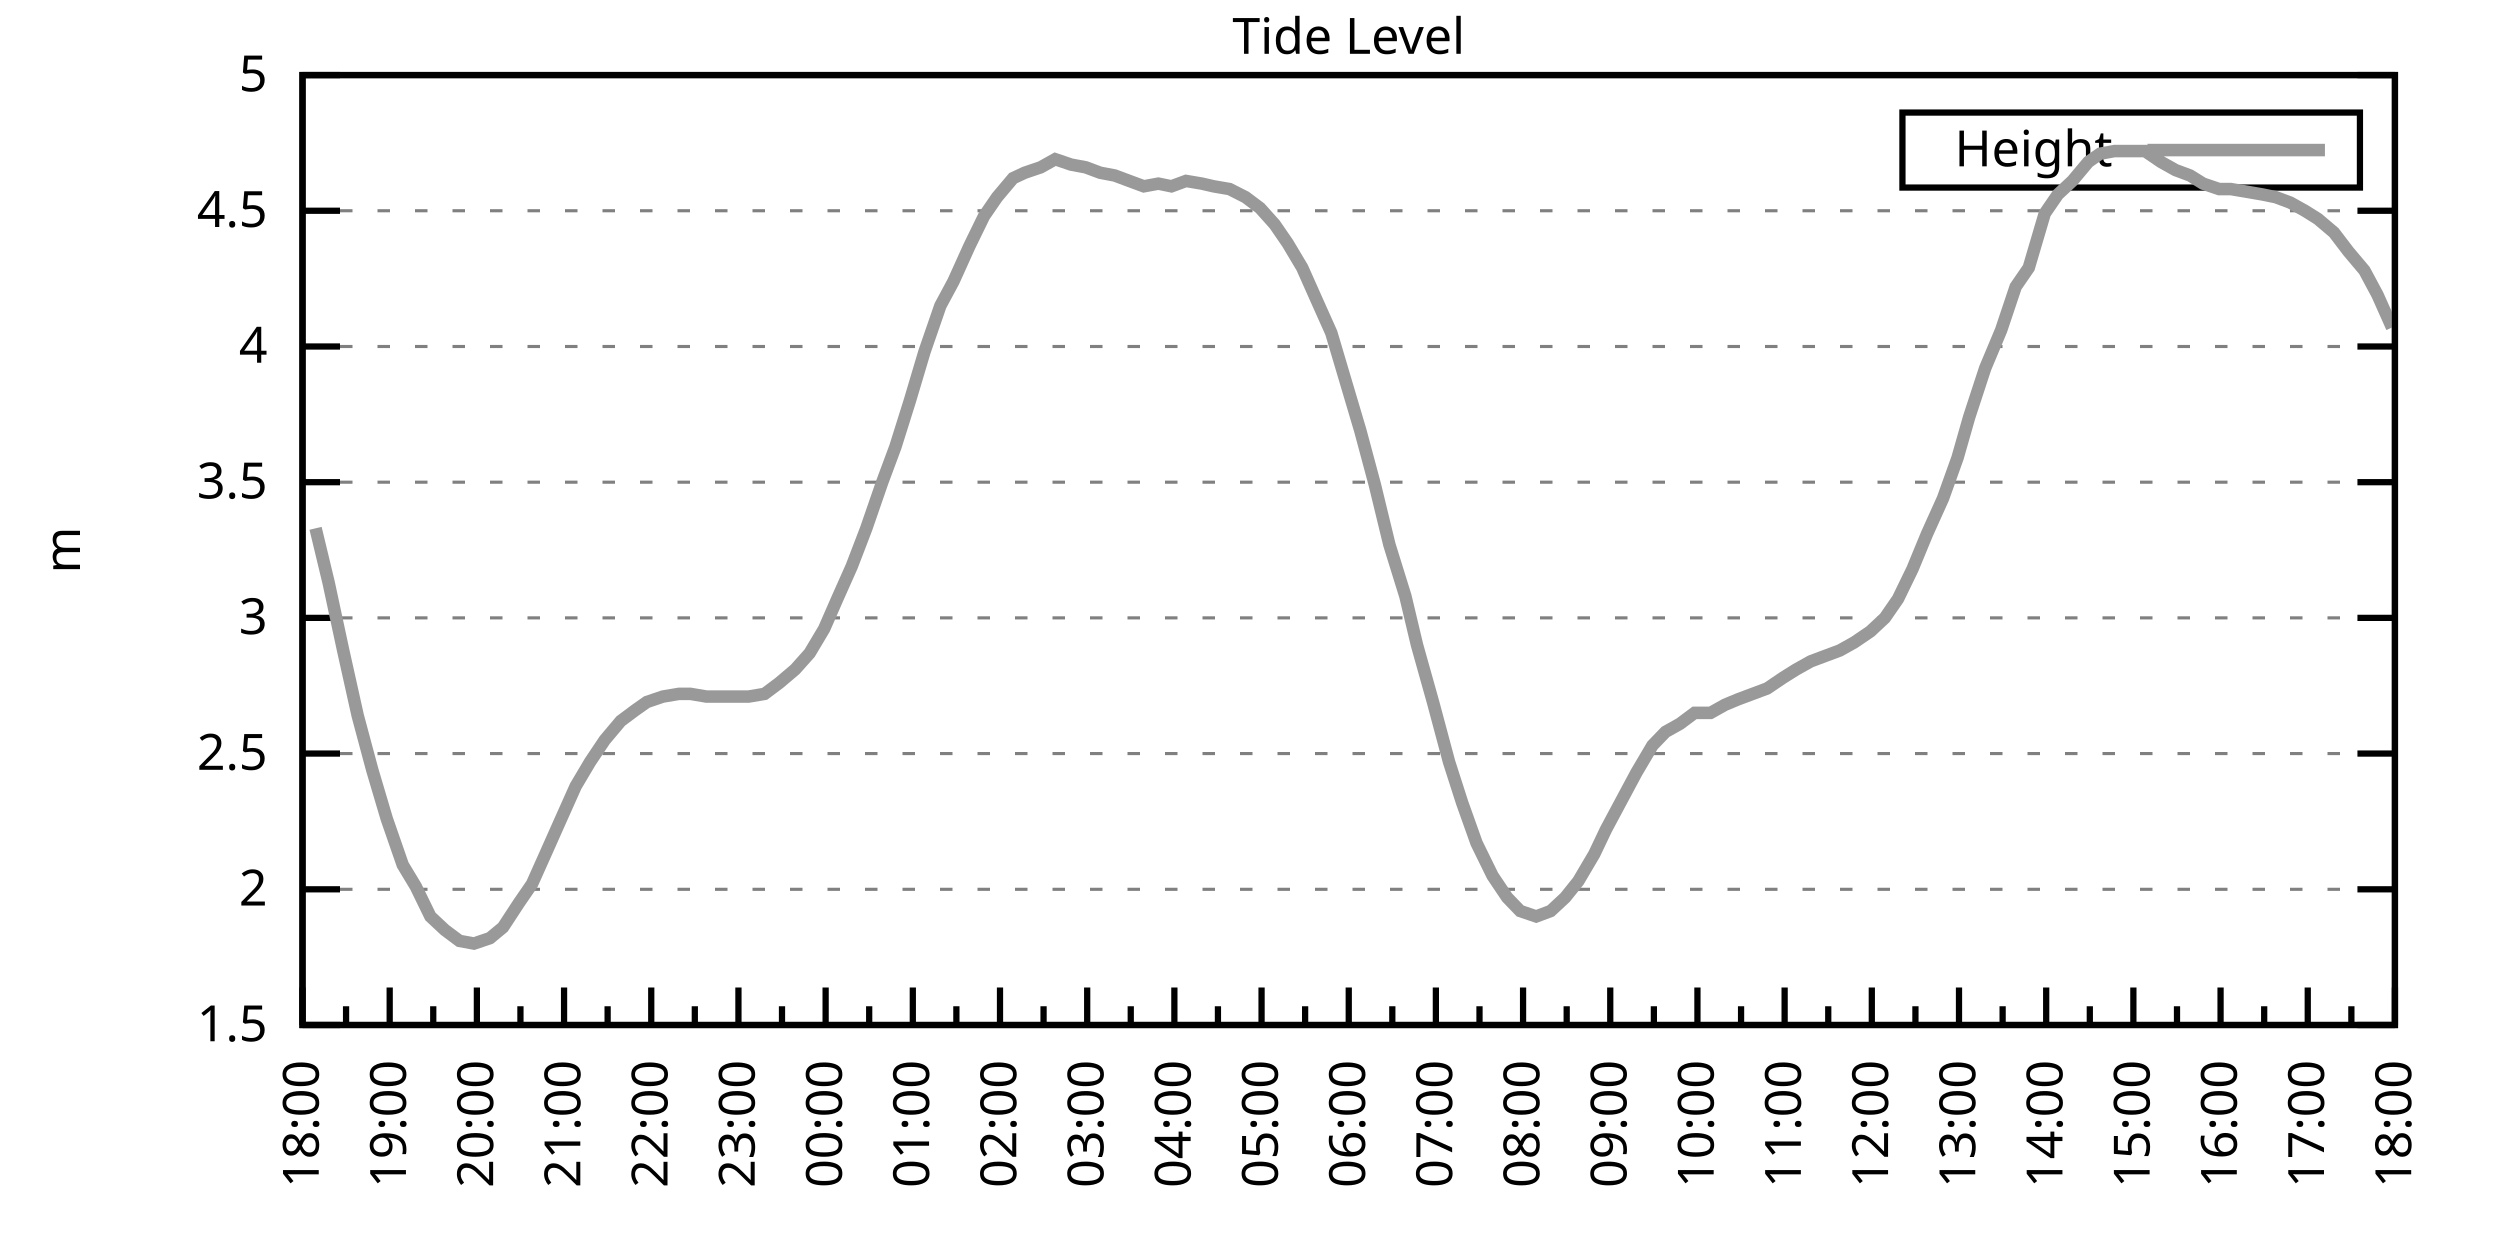
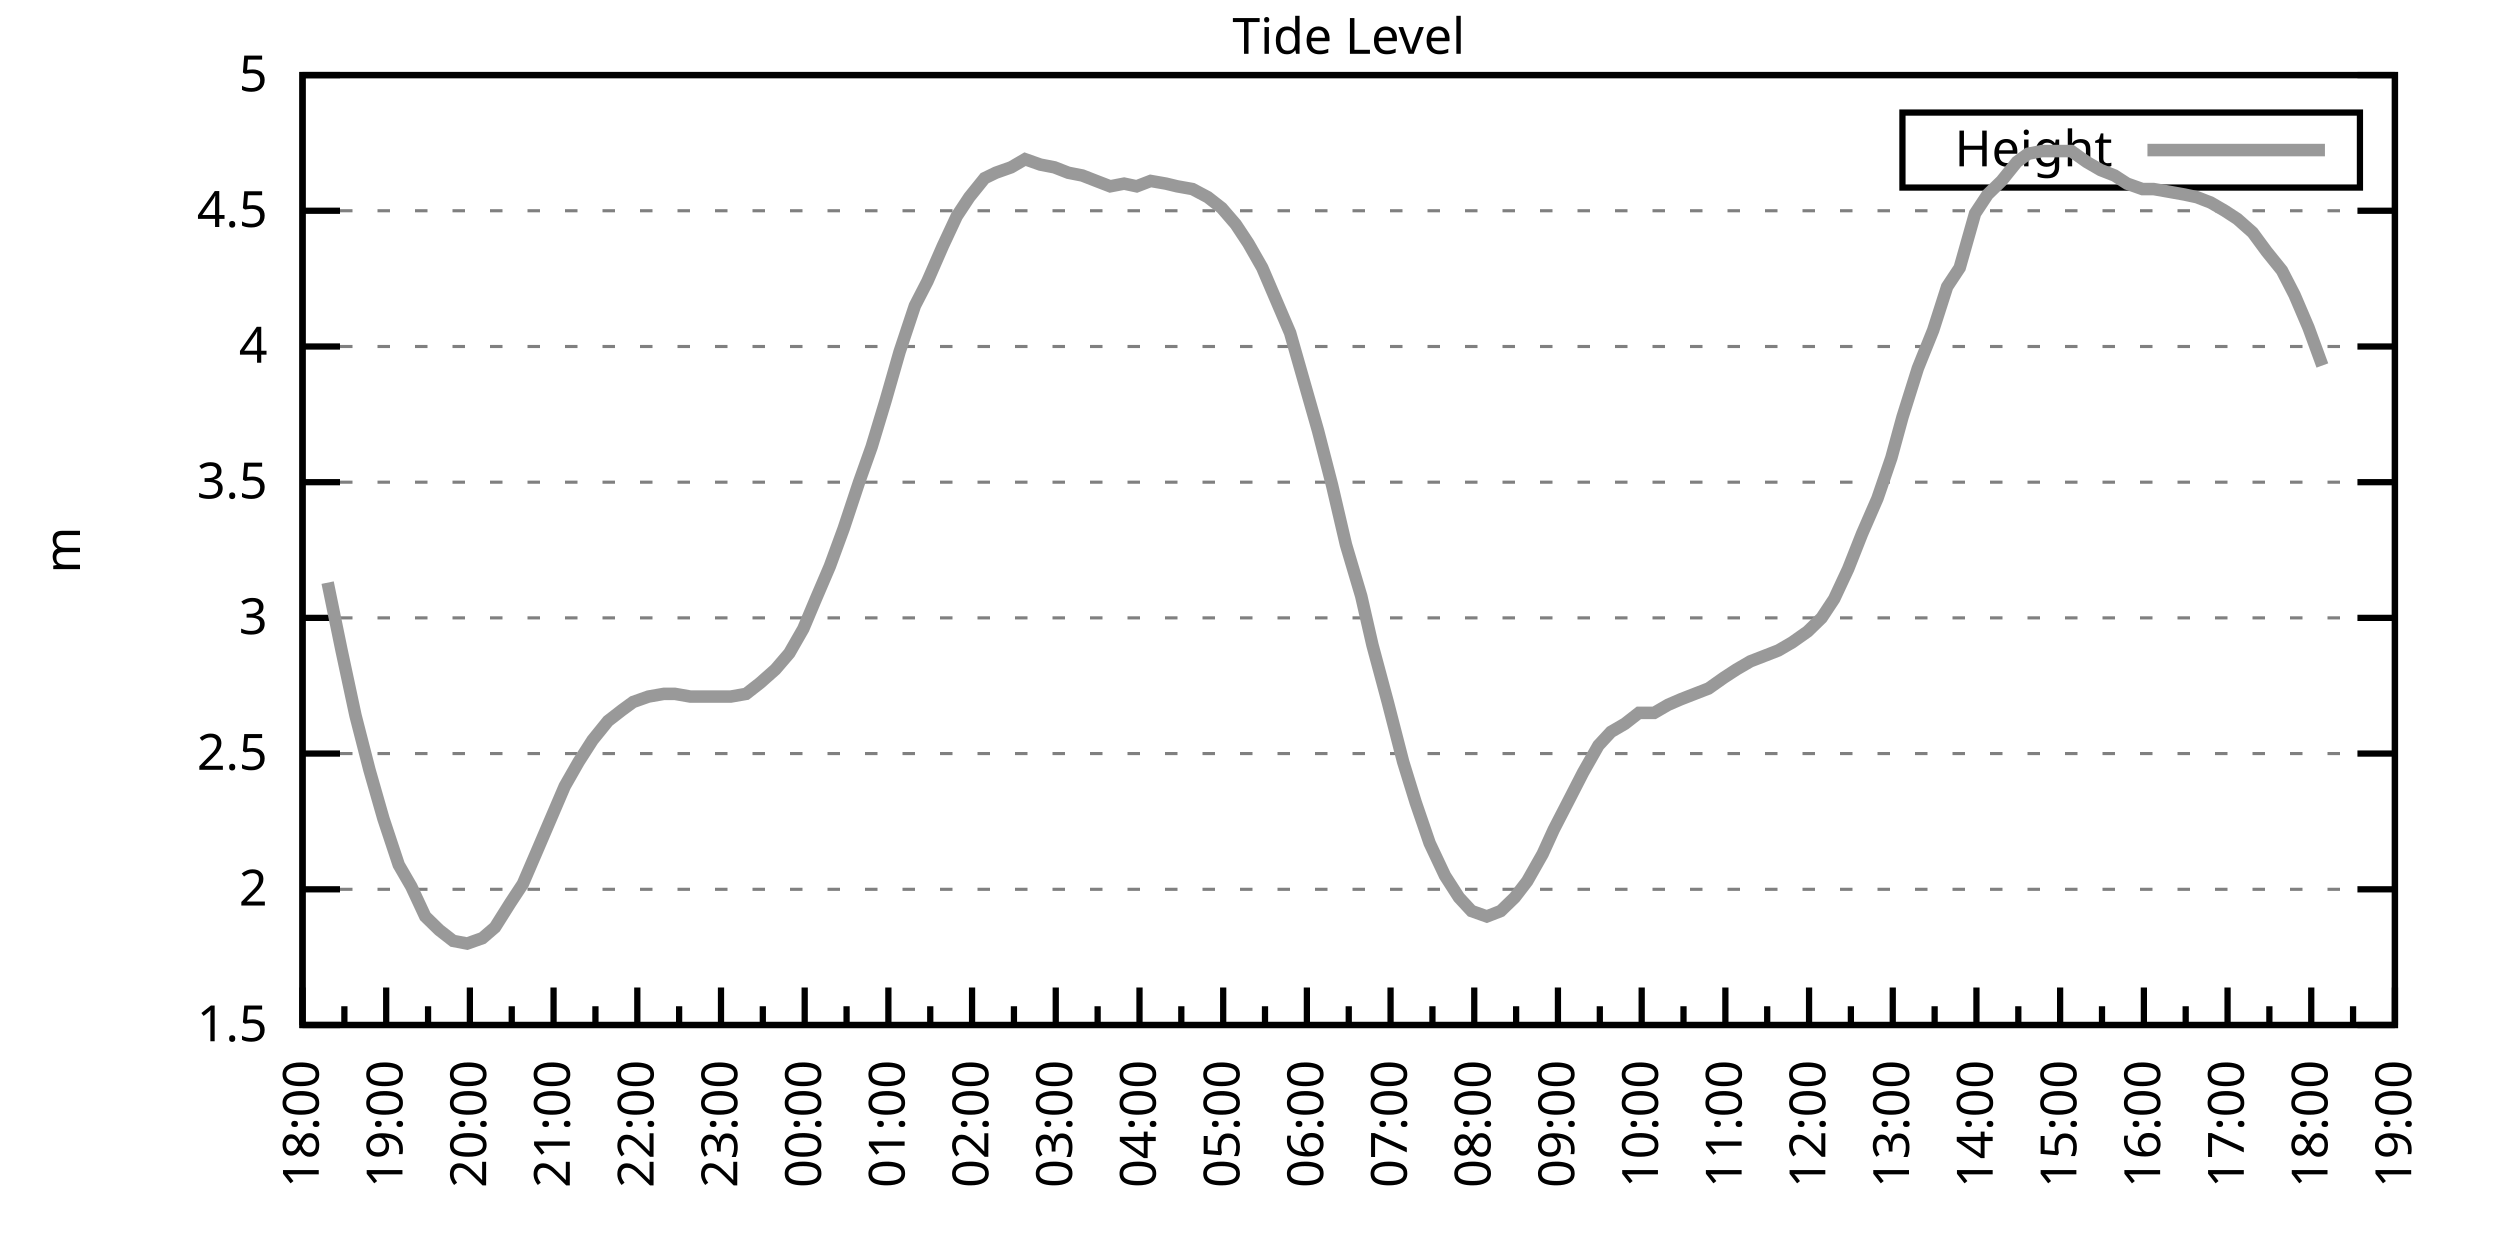
<svg xmlns="http://www.w3.org/2000/svg" xmlns:xlink="http://www.w3.org/1999/xlink" width="400" height="200" viewBox="0 0 400 200">
  <g id="gnuplot_canvas">
    <rect x="0" y="0" width="400" height="200" fill="none" />
    <defs>
      <circle id="gpDot" r="0.5" stroke-width="0.5" stroke="currentColor" />
      <path id="gpPt0" stroke-width="0.333" stroke="currentColor" d="M-1,0 h2 M0,-1 v2" />
      <path id="gpPt1" stroke-width="0.333" stroke="currentColor" d="M-1,-1 L1,1 M1,-1 L-1,1" />
      <path id="gpPt2" stroke-width="0.333" stroke="currentColor" d="M-1,0 L1,0 M0,-1 L0,1 M-1,-1 L1,1 M-1,1 L1,-1" />
      <rect id="gpPt3" stroke-width="0.333" stroke="currentColor" x="-1" y="-1" width="2" height="2" />
      <rect id="gpPt4" stroke-width="0.333" stroke="currentColor" fill="currentColor" x="-1" y="-1" width="2" height="2" />
      <circle id="gpPt5" stroke-width="0.333" stroke="currentColor" cx="0" cy="0" r="1" />
      <use xlink:href="#gpPt5" id="gpPt6" fill="currentColor" stroke="none" />
      <path id="gpPt7" stroke-width="0.333" stroke="currentColor" d="M0,-1.33 L-1.33,0.67 L1.33,0.67 z" />
      <use xlink:href="#gpPt7" id="gpPt8" fill="currentColor" stroke="none" />
      <use xlink:href="#gpPt7" id="gpPt9" stroke="currentColor" transform="rotate(180)" />
      <use xlink:href="#gpPt9" id="gpPt10" fill="currentColor" stroke="none" />
      <use xlink:href="#gpPt3" id="gpPt11" stroke="currentColor" transform="rotate(45)" />
      <use xlink:href="#gpPt11" id="gpPt12" fill="currentColor" stroke="none" />
      <path id="gpPt13" stroke-width="0.333" stroke="currentColor" d="M0,1.330 L1.265,0.411 L0.782,-1.067 L-0.782,-1.076 L-1.265,0.411 z" />
      <use xlink:href="#gpPt13" id="gpPt14" fill="currentColor" stroke="none" />
      <filter id="textbox" filterUnits="objectBoundingBox" x="0" y="0" height="1" width="1">
        <feFlood flood-color="white" flood-opacity="1" result="bgnd" />
        <feComposite in="SourceGraphic" in2="bgnd" operator="atop" />
      </filter>
      <filter id="greybox" filterUnits="objectBoundingBox" x="0" y="0" height="1" width="1">
        <feFlood flood-color="lightgrey" flood-opacity="1" result="grey" />
        <feComposite in="SourceGraphic" in2="grey" operator="atop" />
      </filter>
    </defs>
    <g fill="none" color="white" stroke="currentColor" stroke-width="1.00" stroke-linecap="butt" stroke-linejoin="miter">
</g>
    <g fill="none" color="black" stroke="currentColor" stroke-width="1.00" stroke-linecap="butt" stroke-linejoin="miter">
      <g stroke="none" shape-rendering="crispEdges">
        <polygon fill="rgb(255, 255, 255)" points="48.40,164.00 383.18,164.00 383.18,12.02 48.40,12.02 " />
      </g>
    </g>
    <g fill="none" color="black" stroke="currentColor" stroke-width="1.00" stroke-linecap="butt" stroke-linejoin="miter">
</g>
    <g fill="none" color="black" stroke="black" stroke-width="0.50" stroke-linecap="butt" stroke-linejoin="miter">
</g>
    <g fill="none" color="gray" stroke="currentColor" stroke-width="0.50" stroke-linecap="butt" stroke-linejoin="miter">
      <path stroke="gray" stroke-dasharray="2,4" class="gridline" d="M48.40,164.00 L383.19,164.00  " />
    </g>
    <g fill="none" color="gray" stroke="gray" stroke-width="1.00" stroke-linecap="butt" stroke-linejoin="miter">
</g>
    <g fill="none" color="black" stroke="currentColor" stroke-width="1.00" stroke-linecap="butt" stroke-linejoin="miter">
      <path stroke="black" d="M48.40,164.00 L54.40,164.00 M383.19,164.00 L377.19,164.00  " />
      <g transform="translate(42.80,166.60)" stroke="none" fill="black" font-family="Sans" font-size="8.00" text-anchor="end">
        <text>
          <tspan font-family="Sans"> 1.5</tspan>
        </text>
      </g>
    </g>
    <g fill="none" color="black" stroke="currentColor" stroke-width="1.00" stroke-linecap="butt" stroke-linejoin="miter">
</g>
    <g fill="none" color="black" stroke="black" stroke-width="0.50" stroke-linecap="butt" stroke-linejoin="miter">
</g>
    <g fill="none" color="gray" stroke="currentColor" stroke-width="0.50" stroke-linecap="butt" stroke-linejoin="miter">
      <path stroke="gray" stroke-dasharray="2,4" class="gridline" d="M48.40,142.29 L383.19,142.29  " />
    </g>
    <g fill="none" color="gray" stroke="gray" stroke-width="1.00" stroke-linecap="butt" stroke-linejoin="miter">
</g>
    <g fill="none" color="black" stroke="currentColor" stroke-width="1.00" stroke-linecap="butt" stroke-linejoin="miter">
      <path stroke="black" d="M48.40,142.29 L54.40,142.29 M383.19,142.29 L377.19,142.29  " />
      <g transform="translate(42.80,144.89)" stroke="none" fill="black" font-family="Sans" font-size="8.00" text-anchor="end">
        <text>
          <tspan font-family="Sans"> 2</tspan>
        </text>
      </g>
    </g>
    <g fill="none" color="black" stroke="currentColor" stroke-width="1.00" stroke-linecap="butt" stroke-linejoin="miter">
</g>
    <g fill="none" color="black" stroke="black" stroke-width="0.50" stroke-linecap="butt" stroke-linejoin="miter">
</g>
    <g fill="none" color="gray" stroke="currentColor" stroke-width="0.50" stroke-linecap="butt" stroke-linejoin="miter">
      <path stroke="gray" stroke-dasharray="2,4" class="gridline" d="M48.40,120.57 L383.19,120.57  " />
    </g>
    <g fill="none" color="gray" stroke="gray" stroke-width="1.00" stroke-linecap="butt" stroke-linejoin="miter">
</g>
    <g fill="none" color="black" stroke="currentColor" stroke-width="1.00" stroke-linecap="butt" stroke-linejoin="miter">
      <path stroke="black" d="M48.40,120.57 L54.40,120.57 M383.19,120.57 L377.19,120.57  " />
      <g transform="translate(42.80,123.17)" stroke="none" fill="black" font-family="Sans" font-size="8.00" text-anchor="end">
        <text>
          <tspan font-family="Sans"> 2.5</tspan>
        </text>
      </g>
    </g>
    <g fill="none" color="black" stroke="currentColor" stroke-width="1.00" stroke-linecap="butt" stroke-linejoin="miter">
</g>
    <g fill="none" color="black" stroke="black" stroke-width="0.50" stroke-linecap="butt" stroke-linejoin="miter">
</g>
    <g fill="none" color="gray" stroke="currentColor" stroke-width="0.50" stroke-linecap="butt" stroke-linejoin="miter">
      <path stroke="gray" stroke-dasharray="2,4" class="gridline" d="M48.40,98.86 L383.19,98.86  " />
    </g>
    <g fill="none" color="gray" stroke="gray" stroke-width="1.00" stroke-linecap="butt" stroke-linejoin="miter">
</g>
    <g fill="none" color="black" stroke="currentColor" stroke-width="1.00" stroke-linecap="butt" stroke-linejoin="miter">
      <path stroke="black" d="M48.40,98.86 L54.40,98.86 M383.19,98.86 L377.19,98.86  " />
      <g transform="translate(42.80,101.46)" stroke="none" fill="black" font-family="Sans" font-size="8.00" text-anchor="end">
        <text>
          <tspan font-family="Sans"> 3</tspan>
        </text>
      </g>
    </g>
    <g fill="none" color="black" stroke="currentColor" stroke-width="1.00" stroke-linecap="butt" stroke-linejoin="miter">
</g>
    <g fill="none" color="black" stroke="black" stroke-width="0.50" stroke-linecap="butt" stroke-linejoin="miter">
</g>
    <g fill="none" color="gray" stroke="currentColor" stroke-width="0.50" stroke-linecap="butt" stroke-linejoin="miter">
      <path stroke="gray" stroke-dasharray="2,4" class="gridline" d="M48.40,77.15 L383.19,77.15  " />
    </g>
    <g fill="none" color="gray" stroke="gray" stroke-width="1.00" stroke-linecap="butt" stroke-linejoin="miter">
</g>
    <g fill="none" color="black" stroke="currentColor" stroke-width="1.00" stroke-linecap="butt" stroke-linejoin="miter">
      <path stroke="black" d="M48.40,77.15 L54.40,77.15 M383.19,77.15 L377.19,77.15  " />
      <g transform="translate(42.80,79.75)" stroke="none" fill="black" font-family="Sans" font-size="8.00" text-anchor="end">
        <text>
          <tspan font-family="Sans"> 3.5</tspan>
        </text>
      </g>
    </g>
    <g fill="none" color="black" stroke="currentColor" stroke-width="1.00" stroke-linecap="butt" stroke-linejoin="miter">
</g>
    <g fill="none" color="black" stroke="black" stroke-width="0.50" stroke-linecap="butt" stroke-linejoin="miter">
</g>
    <g fill="none" color="gray" stroke="currentColor" stroke-width="0.50" stroke-linecap="butt" stroke-linejoin="miter">
      <path stroke="gray" stroke-dasharray="2,4" class="gridline" d="M48.40,55.44 L383.19,55.44  " />
    </g>
    <g fill="none" color="gray" stroke="gray" stroke-width="1.00" stroke-linecap="butt" stroke-linejoin="miter">
</g>
    <g fill="none" color="black" stroke="currentColor" stroke-width="1.00" stroke-linecap="butt" stroke-linejoin="miter">
      <path stroke="black" d="M48.40,55.44 L54.40,55.44 M383.19,55.44 L377.19,55.44  " />
      <g transform="translate(42.80,58.04)" stroke="none" fill="black" font-family="Sans" font-size="8.00" text-anchor="end">
        <text>
          <tspan font-family="Sans"> 4</tspan>
        </text>
      </g>
    </g>
    <g fill="none" color="black" stroke="currentColor" stroke-width="1.00" stroke-linecap="butt" stroke-linejoin="miter">
</g>
    <g fill="none" color="black" stroke="black" stroke-width="0.50" stroke-linecap="butt" stroke-linejoin="miter">
</g>
    <g fill="none" color="gray" stroke="currentColor" stroke-width="0.50" stroke-linecap="butt" stroke-linejoin="miter">
      <path stroke="gray" stroke-dasharray="2,4" class="gridline" d="M48.40,33.72 L383.19,33.72  " />
    </g>
    <g fill="none" color="gray" stroke="gray" stroke-width="1.00" stroke-linecap="butt" stroke-linejoin="miter">
</g>
    <g fill="none" color="black" stroke="currentColor" stroke-width="1.00" stroke-linecap="butt" stroke-linejoin="miter">
      <path stroke="black" d="M48.40,33.72 L54.40,33.72 M383.19,33.72 L377.19,33.72  " />
      <g transform="translate(42.80,36.32)" stroke="none" fill="black" font-family="Sans" font-size="8.00" text-anchor="end">
        <text>
          <tspan font-family="Sans"> 4.5</tspan>
        </text>
      </g>
    </g>
    <g fill="none" color="black" stroke="currentColor" stroke-width="1.00" stroke-linecap="butt" stroke-linejoin="miter">
</g>
    <g fill="none" color="black" stroke="black" stroke-width="0.50" stroke-linecap="butt" stroke-linejoin="miter">
</g>
    <g fill="none" color="gray" stroke="currentColor" stroke-width="0.50" stroke-linecap="butt" stroke-linejoin="miter">
      <path stroke="gray" stroke-dasharray="2,4" class="gridline" d="M48.40,12.01 L383.19,12.01  " />
    </g>
    <g fill="none" color="gray" stroke="gray" stroke-width="1.00" stroke-linecap="butt" stroke-linejoin="miter">
</g>
    <g fill="none" color="black" stroke="currentColor" stroke-width="1.00" stroke-linecap="butt" stroke-linejoin="miter">
      <path stroke="black" d="M48.40,12.01 L54.40,12.01 M383.19,12.01 L377.19,12.01  " />
      <g transform="translate(42.80,14.61)" stroke="none" fill="black" font-family="Sans" font-size="8.00" text-anchor="end">
        <text>
          <tspan font-family="Sans"> 5</tspan>
        </text>
      </g>
    </g>
    <g fill="none" color="black" stroke="currentColor" stroke-width="1.00" stroke-linecap="butt" stroke-linejoin="miter">
      <path stroke="black" d="M48.40,164.00 L48.40,158.00  " />
      <g transform="translate(51.00,169.60) rotate(270)" stroke="none" fill="black" font-family="Sans" font-size="8.00" text-anchor="end">
        <text>
          <tspan font-family="Sans">18:00</tspan>
        </text>
      </g>
    </g>
    <g fill="none" color="black" stroke="currentColor" stroke-width="1.00" stroke-linecap="butt" stroke-linejoin="miter">
-       <path stroke="black" d="M55.37,164.00 L55.37,161.00 M62.35,164.00 L62.35,158.00  " />
-       <g transform="translate(64.95,169.60) rotate(270)" stroke="none" fill="black" font-family="Sans" font-size="8.00" text-anchor="end">
+       <path stroke="black" d="M55.10,164.00 L55.10,161.00 M61.79,164.00 L61.79,158.00  " />
+       <g transform="translate(64.39,169.60) rotate(270)" stroke="none" fill="black" font-family="Sans" font-size="8.00" text-anchor="end">
        <text>
          <tspan font-family="Sans">19:00</tspan>
        </text>
      </g>
    </g>
    <g fill="none" color="black" stroke="currentColor" stroke-width="1.00" stroke-linecap="butt" stroke-linejoin="miter">
-       <path stroke="black" d="M69.32,164.00 L69.32,161.00 M76.30,164.00 L76.30,158.00  " />
-       <g transform="translate(78.90,169.60) rotate(270)" stroke="none" fill="black" font-family="Sans" font-size="8.00" text-anchor="end">
+       <path stroke="black" d="M68.49,164.00 L68.49,161.00 M75.18,164.00 L75.18,158.00  " />
+       <g transform="translate(77.78,169.60) rotate(270)" stroke="none" fill="black" font-family="Sans" font-size="8.00" text-anchor="end">
        <text>
          <tspan font-family="Sans">20:00</tspan>
        </text>
      </g>
    </g>
    <g fill="none" color="black" stroke="currentColor" stroke-width="1.00" stroke-linecap="butt" stroke-linejoin="miter">
-       <path stroke="black" d="M83.27,164.00 L83.27,161.00 M90.25,164.00 L90.25,158.00  " />
-       <g transform="translate(92.85,169.60) rotate(270)" stroke="none" fill="black" font-family="Sans" font-size="8.00" text-anchor="end">
+       <path stroke="black" d="M81.88,164.00 L81.88,161.00 M88.57,164.00 L88.57,158.00  " />
+       <g transform="translate(91.17,169.60) rotate(270)" stroke="none" fill="black" font-family="Sans" font-size="8.00" text-anchor="end">
        <text>
          <tspan font-family="Sans">21:00</tspan>
        </text>
      </g>
    </g>
    <g fill="none" color="black" stroke="currentColor" stroke-width="1.00" stroke-linecap="butt" stroke-linejoin="miter">
-       <path stroke="black" d="M97.22,164.00 L97.22,161.00 M104.20,164.00 L104.20,158.00  " />
-       <g transform="translate(106.80,169.60) rotate(270)" stroke="none" fill="black" font-family="Sans" font-size="8.00" text-anchor="end">
+       <path stroke="black" d="M95.27,164.00 L95.27,161.00 M101.97,164.00 L101.97,158.00  " />
+       <g transform="translate(104.57,169.60) rotate(270)" stroke="none" fill="black" font-family="Sans" font-size="8.00" text-anchor="end">
        <text>
          <tspan font-family="Sans">22:00</tspan>
        </text>
      </g>
    </g>
    <g fill="none" color="black" stroke="currentColor" stroke-width="1.00" stroke-linecap="butt" stroke-linejoin="miter">
-       <path stroke="black" d="M111.17,164.00 L111.17,161.00 M118.15,164.00 L118.15,158.00  " />
-       <g transform="translate(120.75,169.60) rotate(270)" stroke="none" fill="black" font-family="Sans" font-size="8.00" text-anchor="end">
+       <path stroke="black" d="M108.66,164.00 L108.66,161.00 M115.36,164.00 L115.36,158.00  " />
+       <g transform="translate(117.96,169.60) rotate(270)" stroke="none" fill="black" font-family="Sans" font-size="8.00" text-anchor="end">
        <text>
          <tspan font-family="Sans">23:00</tspan>
        </text>
      </g>
    </g>
    <g fill="none" color="black" stroke="currentColor" stroke-width="1.00" stroke-linecap="butt" stroke-linejoin="miter">
-       <path stroke="black" d="M125.12,164.00 L125.12,161.00 M132.10,164.00 L132.10,158.00  " />
-       <g transform="translate(134.70,169.60) rotate(270)" stroke="none" fill="black" font-family="Sans" font-size="8.00" text-anchor="end">
+       <path stroke="black" d="M122.05,164.00 L122.05,161.00 M128.75,164.00 L128.75,158.00  " />
+       <g transform="translate(131.35,169.60) rotate(270)" stroke="none" fill="black" font-family="Sans" font-size="8.00" text-anchor="end">
        <text>
          <tspan font-family="Sans">00:00</tspan>
        </text>
      </g>
    </g>
    <g fill="none" color="black" stroke="currentColor" stroke-width="1.00" stroke-linecap="butt" stroke-linejoin="miter">
-       <path stroke="black" d="M139.07,164.00 L139.07,161.00 M146.05,164.00 L146.05,158.00  " />
-       <g transform="translate(148.65,169.60) rotate(270)" stroke="none" fill="black" font-family="Sans" font-size="8.00" text-anchor="end">
+       <path stroke="black" d="M135.45,164.00 L135.45,161.00 M142.14,164.00 L142.14,158.00  " />
+       <g transform="translate(144.74,169.60) rotate(270)" stroke="none" fill="black" font-family="Sans" font-size="8.00" text-anchor="end">
        <text>
          <tspan font-family="Sans">01:00</tspan>
        </text>
      </g>
    </g>
    <g fill="none" color="black" stroke="currentColor" stroke-width="1.00" stroke-linecap="butt" stroke-linejoin="miter">
-       <path stroke="black" d="M153.02,164.00 L153.02,161.00 M160.00,164.00 L160.00,158.00  " />
-       <g transform="translate(162.60,169.60) rotate(270)" stroke="none" fill="black" font-family="Sans" font-size="8.00" text-anchor="end">
+       <path stroke="black" d="M148.84,164.00 L148.84,161.00 M155.53,164.00 L155.53,158.00  " />
+       <g transform="translate(158.13,169.60) rotate(270)" stroke="none" fill="black" font-family="Sans" font-size="8.00" text-anchor="end">
        <text>
          <tspan font-family="Sans">02:00</tspan>
        </text>
      </g>
    </g>
    <g fill="none" color="black" stroke="currentColor" stroke-width="1.00" stroke-linecap="butt" stroke-linejoin="miter">
-       <path stroke="black" d="M166.97,164.00 L166.97,161.00 M173.95,164.00 L173.95,158.00  " />
-       <g transform="translate(176.55,169.60) rotate(270)" stroke="none" fill="black" font-family="Sans" font-size="8.00" text-anchor="end">
+       <path stroke="black" d="M162.23,164.00 L162.23,161.00 M168.92,164.00 L168.92,158.00  " />
+       <g transform="translate(171.52,169.60) rotate(270)" stroke="none" fill="black" font-family="Sans" font-size="8.00" text-anchor="end">
        <text>
          <tspan font-family="Sans">03:00</tspan>
        </text>
      </g>
    </g>
    <g fill="none" color="black" stroke="currentColor" stroke-width="1.00" stroke-linecap="butt" stroke-linejoin="miter">
-       <path stroke="black" d="M180.92,164.00 L180.92,161.00 M187.90,164.00 L187.90,158.00  " />
-       <g transform="translate(190.50,169.60) rotate(270)" stroke="none" fill="black" font-family="Sans" font-size="8.00" text-anchor="end">
+       <path stroke="black" d="M175.62,164.00 L175.62,161.00 M182.32,164.00 L182.32,158.00  " />
+       <g transform="translate(184.92,169.60) rotate(270)" stroke="none" fill="black" font-family="Sans" font-size="8.00" text-anchor="end">
        <text>
          <tspan font-family="Sans">04:00</tspan>
        </text>
      </g>
    </g>
    <g fill="none" color="black" stroke="currentColor" stroke-width="1.00" stroke-linecap="butt" stroke-linejoin="miter">
-       <path stroke="black" d="M194.87,164.00 L194.87,161.00 M201.85,164.00 L201.85,158.00  " />
-       <g transform="translate(204.45,169.60) rotate(270)" stroke="none" fill="black" font-family="Sans" font-size="8.00" text-anchor="end">
+       <path stroke="black" d="M189.01,164.00 L189.01,161.00 M195.71,164.00 L195.71,158.00  " />
+       <g transform="translate(198.31,169.60) rotate(270)" stroke="none" fill="black" font-family="Sans" font-size="8.00" text-anchor="end">
        <text>
          <tspan font-family="Sans">05:00</tspan>
        </text>
      </g>
    </g>
    <g fill="none" color="black" stroke="currentColor" stroke-width="1.00" stroke-linecap="butt" stroke-linejoin="miter">
-       <path stroke="black" d="M208.82,164.00 L208.82,161.00 M215.80,164.00 L215.80,158.00  " />
-       <g transform="translate(218.40,169.60) rotate(270)" stroke="none" fill="black" font-family="Sans" font-size="8.00" text-anchor="end">
+       <path stroke="black" d="M202.40,164.00 L202.40,161.00 M209.10,164.00 L209.10,158.00  " />
+       <g transform="translate(211.70,169.60) rotate(270)" stroke="none" fill="black" font-family="Sans" font-size="8.00" text-anchor="end">
        <text>
          <tspan font-family="Sans">06:00</tspan>
        </text>
      </g>
    </g>
    <g fill="none" color="black" stroke="currentColor" stroke-width="1.00" stroke-linecap="butt" stroke-linejoin="miter">
-       <path stroke="black" d="M222.77,164.00 L222.77,161.00 M229.74,164.00 L229.74,158.00  " />
-       <g transform="translate(232.34,169.60) rotate(270)" stroke="none" fill="black" font-family="Sans" font-size="8.00" text-anchor="end">
+       <path stroke="black" d="M215.80,164.00 L215.80,161.00 M222.49,164.00 L222.49,158.00  " />
+       <g transform="translate(225.09,169.60) rotate(270)" stroke="none" fill="black" font-family="Sans" font-size="8.00" text-anchor="end">
        <text>
          <tspan font-family="Sans">07:00</tspan>
        </text>
      </g>
    </g>
    <g fill="none" color="black" stroke="currentColor" stroke-width="1.00" stroke-linecap="butt" stroke-linejoin="miter">
-       <path stroke="black" d="M236.72,164.00 L236.72,161.00 M243.69,164.00 L243.69,158.00  " />
-       <g transform="translate(246.29,169.60) rotate(270)" stroke="none" fill="black" font-family="Sans" font-size="8.00" text-anchor="end">
+       <path stroke="black" d="M229.19,164.00 L229.19,161.00 M235.88,164.00 L235.88,158.00  " />
+       <g transform="translate(238.48,169.60) rotate(270)" stroke="none" fill="black" font-family="Sans" font-size="8.00" text-anchor="end">
        <text>
          <tspan font-family="Sans">08:00</tspan>
        </text>
      </g>
    </g>
    <g fill="none" color="black" stroke="currentColor" stroke-width="1.00" stroke-linecap="butt" stroke-linejoin="miter">
-       <path stroke="black" d="M250.67,164.00 L250.67,161.00 M257.64,164.00 L257.64,158.00  " />
-       <g transform="translate(260.24,169.60) rotate(270)" stroke="none" fill="black" font-family="Sans" font-size="8.00" text-anchor="end">
+       <path stroke="black" d="M242.58,164.00 L242.58,161.00 M249.27,164.00 L249.27,158.00  " />
+       <g transform="translate(251.87,169.60) rotate(270)" stroke="none" fill="black" font-family="Sans" font-size="8.00" text-anchor="end">
        <text>
          <tspan font-family="Sans">09:00</tspan>
        </text>
      </g>
    </g>
    <g fill="none" color="black" stroke="currentColor" stroke-width="1.00" stroke-linecap="butt" stroke-linejoin="miter">
-       <path stroke="black" d="M264.62,164.00 L264.62,161.00 M271.59,164.00 L271.59,158.00  " />
-       <g transform="translate(274.19,169.60) rotate(270)" stroke="none" fill="black" font-family="Sans" font-size="8.00" text-anchor="end">
+       <path stroke="black" d="M255.97,164.00 L255.97,161.00 M262.67,164.00 L262.67,158.00  " />
+       <g transform="translate(265.27,169.60) rotate(270)" stroke="none" fill="black" font-family="Sans" font-size="8.00" text-anchor="end">
        <text>
          <tspan font-family="Sans">10:00</tspan>
        </text>
      </g>
    </g>
    <g fill="none" color="black" stroke="currentColor" stroke-width="1.00" stroke-linecap="butt" stroke-linejoin="miter">
-       <path stroke="black" d="M278.57,164.00 L278.57,161.00 M285.54,164.00 L285.54,158.00  " />
-       <g transform="translate(288.14,169.60) rotate(270)" stroke="none" fill="black" font-family="Sans" font-size="8.00" text-anchor="end">
+       <path stroke="black" d="M269.36,164.00 L269.36,161.00 M276.06,164.00 L276.06,158.00  " />
+       <g transform="translate(278.66,169.60) rotate(270)" stroke="none" fill="black" font-family="Sans" font-size="8.00" text-anchor="end">
        <text>
          <tspan font-family="Sans">11:00</tspan>
        </text>
      </g>
    </g>
    <g fill="none" color="black" stroke="currentColor" stroke-width="1.00" stroke-linecap="butt" stroke-linejoin="miter">
-       <path stroke="black" d="M292.52,164.00 L292.52,161.00 M299.49,164.00 L299.49,158.00  " />
-       <g transform="translate(302.09,169.60) rotate(270)" stroke="none" fill="black" font-family="Sans" font-size="8.00" text-anchor="end">
+       <path stroke="black" d="M282.75,164.00 L282.75,161.00 M289.45,164.00 L289.45,158.00  " />
+       <g transform="translate(292.05,169.60) rotate(270)" stroke="none" fill="black" font-family="Sans" font-size="8.00" text-anchor="end">
        <text>
          <tspan font-family="Sans">12:00</tspan>
        </text>
      </g>
    </g>
    <g fill="none" color="black" stroke="currentColor" stroke-width="1.00" stroke-linecap="butt" stroke-linejoin="miter">
-       <path stroke="black" d="M306.47,164.00 L306.47,161.00 M313.44,164.00 L313.44,158.00  " />
-       <g transform="translate(316.04,169.60) rotate(270)" stroke="none" fill="black" font-family="Sans" font-size="8.00" text-anchor="end">
+       <path stroke="black" d="M296.14,164.00 L296.14,161.00 M302.84,164.00 L302.84,158.00  " />
+       <g transform="translate(305.44,169.60) rotate(270)" stroke="none" fill="black" font-family="Sans" font-size="8.00" text-anchor="end">
        <text>
          <tspan font-family="Sans">13:00</tspan>
        </text>
      </g>
    </g>
    <g fill="none" color="black" stroke="currentColor" stroke-width="1.00" stroke-linecap="butt" stroke-linejoin="miter">
-       <path stroke="black" d="M320.42,164.00 L320.42,161.00 M327.39,164.00 L327.39,158.00  " />
-       <g transform="translate(329.99,169.60) rotate(270)" stroke="none" fill="black" font-family="Sans" font-size="8.00" text-anchor="end">
+       <path stroke="black" d="M309.54,164.00 L309.54,161.00 M316.23,164.00 L316.23,158.00  " />
+       <g transform="translate(318.83,169.60) rotate(270)" stroke="none" fill="black" font-family="Sans" font-size="8.00" text-anchor="end">
        <text>
          <tspan font-family="Sans">14:00</tspan>
        </text>
      </g>
    </g>
    <g fill="none" color="black" stroke="currentColor" stroke-width="1.00" stroke-linecap="butt" stroke-linejoin="miter">
-       <path stroke="black" d="M334.37,164.00 L334.37,161.00 M341.34,164.00 L341.34,158.00  " />
-       <g transform="translate(343.94,169.60) rotate(270)" stroke="none" fill="black" font-family="Sans" font-size="8.00" text-anchor="end">
+       <path stroke="black" d="M322.93,164.00 L322.93,161.00 M329.62,164.00 L329.62,158.00  " />
+       <g transform="translate(332.22,169.60) rotate(270)" stroke="none" fill="black" font-family="Sans" font-size="8.00" text-anchor="end">
        <text>
          <tspan font-family="Sans">15:00</tspan>
        </text>
      </g>
    </g>
    <g fill="none" color="black" stroke="currentColor" stroke-width="1.00" stroke-linecap="butt" stroke-linejoin="miter">
-       <path stroke="black" d="M348.32,164.00 L348.32,161.00 M355.29,164.00 L355.29,158.00  " />
-       <g transform="translate(357.89,169.60) rotate(270)" stroke="none" fill="black" font-family="Sans" font-size="8.00" text-anchor="end">
+       <path stroke="black" d="M336.32,164.00 L336.32,161.00 M343.02,164.00 L343.02,158.00  " />
+       <g transform="translate(345.62,169.60) rotate(270)" stroke="none" fill="black" font-family="Sans" font-size="8.00" text-anchor="end">
        <text>
          <tspan font-family="Sans">16:00</tspan>
        </text>
      </g>
    </g>
    <g fill="none" color="black" stroke="currentColor" stroke-width="1.00" stroke-linecap="butt" stroke-linejoin="miter">
-       <path stroke="black" d="M362.27,164.00 L362.27,161.00 M369.24,164.00 L369.24,158.00  " />
-       <g transform="translate(371.84,169.60) rotate(270)" stroke="none" fill="black" font-family="Sans" font-size="8.00" text-anchor="end">
+       <path stroke="black" d="M349.71,164.00 L349.71,161.00 M356.41,164.00 L356.41,158.00  " />
+       <g transform="translate(359.01,169.60) rotate(270)" stroke="none" fill="black" font-family="Sans" font-size="8.00" text-anchor="end">
        <text>
          <tspan font-family="Sans">17:00</tspan>
        </text>
      </g>
    </g>
    <g fill="none" color="black" stroke="currentColor" stroke-width="1.00" stroke-linecap="butt" stroke-linejoin="miter">
-       <path stroke="black" d="M376.22,164.00 L376.22,161.00 M383.19,164.00 L383.19,158.00  " />
+       <path stroke="black" d="M363.10,164.00 L363.10,161.00 M369.80,164.00 L369.80,158.00  " />
+       <g transform="translate(372.40,169.60) rotate(270)" stroke="none" fill="black" font-family="Sans" font-size="8.00" text-anchor="end">
+         <text>
+           <tspan font-family="Sans">18:00</tspan>
+         </text>
+       </g>
+     </g>
+     <g fill="none" color="black" stroke="currentColor" stroke-width="1.00" stroke-linecap="butt" stroke-linejoin="miter">
+       <path stroke="black" d="M376.49,164.00 L376.49,161.00 M383.19,164.00 L383.19,158.00  " />
      <g transform="translate(385.79,169.60) rotate(270)" stroke="none" fill="black" font-family="Sans" font-size="8.00" text-anchor="end">
        <text>
-           <tspan font-family="Sans">18:00</tspan>
+           <tspan font-family="Sans">19:00</tspan>
        </text>
      </g>
    </g>
    <g fill="none" color="black" stroke="currentColor" stroke-width="1.00" stroke-linecap="butt" stroke-linejoin="miter">
</g>
    <g fill="none" color="black" stroke="currentColor" stroke-width="1.00" stroke-linecap="butt" stroke-linejoin="miter">
      <path stroke="black" d="M48.40,12.01 L48.40,164.00 L383.19,164.00 L383.19,12.01 L48.40,12.01 Z  " />
    </g>
    <g fill="none" color="black" stroke="currentColor" stroke-width="1.00" stroke-linecap="butt" stroke-linejoin="miter">
      <g transform="translate(12.80,88.01) rotate(270)" stroke="none" fill="black" font-family="Sans" font-size="8.00" text-anchor="middle">
        <text>
          <tspan font-family="Sans">m</tspan>
        </text>
      </g>
    </g>
    <g fill="none" color="black" stroke="currentColor" stroke-width="1.00" stroke-linecap="butt" stroke-linejoin="miter">
</g>
    <g fill="none" color="black" stroke="currentColor" stroke-width="1.00" stroke-linecap="butt" stroke-linejoin="miter">
      <path stroke="black" d="M304.39,30.01 L304.39,18.01 L377.59,18.01 L377.59,30.01 L304.39,30.01 Z  " />
    </g>
    <g id="Tide_level_plot_1">
      <g fill="none" color="white" stroke="black" stroke-width="2.00" stroke-linecap="butt" stroke-linejoin="miter">
</g>
      <g fill="none" color="black" stroke="currentColor" stroke-width="2.00" stroke-linecap="butt" stroke-linejoin="miter">
        <g transform="translate(337.99,26.61)" stroke="none" fill="black" font-family="Sans" font-size="8.00" text-anchor="end">
          <text>
            <tspan font-family="Sans">Height</tspan>
          </text>
        </g>
      </g>
      <g fill="none" color="black" stroke="currentColor" stroke-width="2.00" stroke-linecap="butt" stroke-linejoin="miter">
-         <path stroke="rgb(153, 153, 153)" d="M343.59,24.01 L371.99,24.01 M50.49,84.53 L52.58,93.22 L54.91,104.07 L57.23,114.49 L59.56,123.18 L61.88,131.00   L64.44,138.38 L66.53,141.85 L68.86,146.63 L71.18,148.80 L73.51,150.54 L75.83,150.97 L78.39,150.10 L80.48,148.37   L83.04,144.46 L85.13,141.42 L87.46,136.21 L89.78,131.00 L92.11,125.79 L94.43,121.88 L96.76,118.40 L99.32,115.36   L101.64,113.63 L103.50,112.32 L106.06,111.45 L108.62,111.02 L110.48,111.02 L113.03,111.45 L115.36,111.45 L117.92,111.45   L119.78,111.45 L122.33,111.02 L124.66,109.28 L127.22,107.11 L129.54,104.51 L131.87,100.60 L133.96,95.82 L136.28,90.61   L138.61,84.53 L141.16,77.15 L143.26,71.50 L145.58,64.12 L147.91,56.30 L150.46,48.92 L152.56,45.01 L155.11,39.37   L157.44,34.59 L159.53,31.55 L162.09,28.51 L163.95,27.64 L166.51,26.77 L168.83,25.47 L171.39,26.34 L173.71,26.77   L176.04,27.64 L178.36,28.08 L180.69,28.95 L183.01,29.81 L185.34,29.38 L187.43,29.81 L189.76,28.95 L192.31,29.38   L194.17,29.81 L196.73,30.25 L199.29,31.55 L201.61,33.29 L203.94,35.89 L206.03,38.93 L208.36,42.84 L210.68,48.05   L213.01,53.26 L215.33,61.08 L217.65,68.90 L219.98,77.58 L222.30,87.14 L224.86,95.39 L226.72,103.20 L229.28,112.32   L231.84,121.88 L233.93,128.39 L236.25,134.90 L238.81,140.12 L241.14,143.59 L243.23,145.76 L245.79,146.63 L248.11,145.76   L250.44,143.59 L252.53,140.98 L255.09,136.64 L256.95,132.73 L259.50,127.96 L261.83,123.61 L264.39,119.27 L266.48,117.10   L268.80,115.80 L271.13,114.06 L273.69,114.06 L276.01,112.76 L278.10,111.89 L280.43,111.02 L282.75,110.15 L285.31,108.42   L287.40,107.11 L289.73,105.81 L292.05,104.94 L294.38,104.07 L296.70,102.77 L299.26,101.03 L301.58,98.86 L303.68,95.82   L306.00,91.04 L308.33,85.40 L310.88,79.75 L313.21,73.24 L315.07,66.73 L317.63,58.91 L320.18,52.83 L322.51,45.88   L324.60,42.84 L327.16,34.16 L329.25,31.12 L331.58,28.95 L334.13,25.91 L335.99,24.60 L338.32,24.17 L343.20,24.17   L345.76,25.91 L348.08,27.21 L350.41,28.08 L352.50,29.38 L355.06,30.25 L356.92,30.25 L359.48,30.68 L362.03,31.12   L364.13,31.55 L366.45,32.42 L368.78,33.72 L370.87,35.03 L373.43,37.20 L375.75,40.24 L378.31,43.28 L380.40,47.18   L382.73,52.40  " />
+         <path stroke="rgb(153, 153, 153)" d="M343.59,24.01 L371.99,24.01 M52.42,93.22 L54.65,104.07 L56.88,114.49 L59.11,123.18 L61.35,131.00 L63.80,138.38   L65.81,141.85 L68.04,146.63 L70.27,148.80 L72.50,150.54 L74.74,150.97 L77.19,150.10 L79.20,148.37 L81.66,144.46   L83.66,141.42 L85.90,136.21 L88.13,131.00 L90.36,125.79 L92.59,121.88 L94.82,118.40 L97.28,115.36 L99.51,113.63   L101.30,112.32 L103.75,111.45 L106.21,111.02 L107.99,111.02 L110.45,111.45 L112.68,111.45 L115.13,111.45 L116.92,111.45   L119.38,111.02 L121.61,109.28 L124.06,107.11 L126.29,104.51 L128.53,100.60 L130.54,95.82 L132.77,90.61 L135.00,84.53   L137.45,77.15 L139.46,71.50 L141.69,64.12 L143.93,56.30 L146.38,48.92 L148.39,45.01 L150.85,39.37 L153.08,34.59   L155.09,31.55 L157.54,28.51 L159.33,27.64 L161.78,26.77 L164.01,25.47 L166.47,26.34 L168.70,26.77 L170.93,27.64   L173.17,28.08 L175.40,28.95 L177.63,29.81 L179.86,29.38 L181.87,29.81 L184.10,28.95 L186.56,29.38 L188.34,29.81   L190.80,30.25 L193.25,31.55 L195.48,33.29 L197.72,35.89 L199.73,38.93 L201.96,42.84 L204.19,48.05 L206.42,53.26   L208.65,61.08 L210.88,68.90 L213.12,77.58 L215.35,87.14 L217.80,95.39 L219.59,103.20 L222.04,112.32 L224.50,121.88   L226.51,128.39 L228.74,134.90 L231.20,140.12 L233.43,143.59 L235.44,145.76 L237.89,146.63 L240.12,145.76 L242.36,143.59   L244.36,140.98 L246.82,136.64 L248.60,132.73 L251.06,127.96 L253.29,123.61 L255.75,119.27 L257.76,117.10 L259.99,115.80   L262.22,114.06 L264.67,114.06 L266.91,112.76 L268.92,111.89 L271.15,111.02 L273.38,110.15 L275.83,108.42 L277.84,107.11   L280.07,105.81 L282.31,104.94 L284.54,104.07 L286.77,102.77 L289.23,101.03 L291.46,98.86 L293.47,95.82 L295.70,91.04   L297.93,85.40 L300.39,79.75 L302.62,73.24 L304.40,66.73 L306.86,58.91 L309.31,52.83 L311.54,45.88 L313.55,42.84   L316.01,34.16 L318.02,31.12 L320.25,28.95 L322.70,25.91 L324.49,24.60 L326.72,24.17 L331.41,24.17 L333.86,25.91   L336.10,27.21 L338.33,28.08 L340.34,29.38 L342.79,30.25 L344.58,30.25 L347.03,30.68 L349.49,31.12 L351.50,31.55   L353.73,32.42 L355.96,33.72 L357.97,35.03 L360.42,37.20 L362.66,40.24 L365.11,43.28 L367.12,47.18 L369.35,52.40   L371.58,58.48  " />
      </g>
    </g>
    <g fill="none" color="black" stroke="currentColor" stroke-width="2.00" stroke-linecap="butt" stroke-linejoin="miter">
</g>
    <g fill="none" color="black" stroke="black" stroke-width="1.00" stroke-linecap="butt" stroke-linejoin="miter">
</g>
    <g fill="none" color="black" stroke="currentColor" stroke-width="1.00" stroke-linecap="butt" stroke-linejoin="miter">
      <path stroke="black" d="M48.40,12.01 L48.40,164.00 L383.19,164.00 L383.19,12.01 L48.40,12.01 Z  " />
    </g>
    <g fill="none" color="black" stroke="currentColor" stroke-width="1.00" stroke-linecap="butt" stroke-linejoin="miter">
      <g transform="translate(215.79,8.61)" stroke="none" fill="black" font-family="Sans" font-size="8.00" text-anchor="middle">
        <text>
          <tspan font-family="Sans">Tide Level</tspan>
        </text>
      </g>
    </g>
    <g fill="none" color="black" stroke="currentColor" stroke-width="1.00" stroke-linecap="butt" stroke-linejoin="miter">
</g>
  </g>
</svg>
